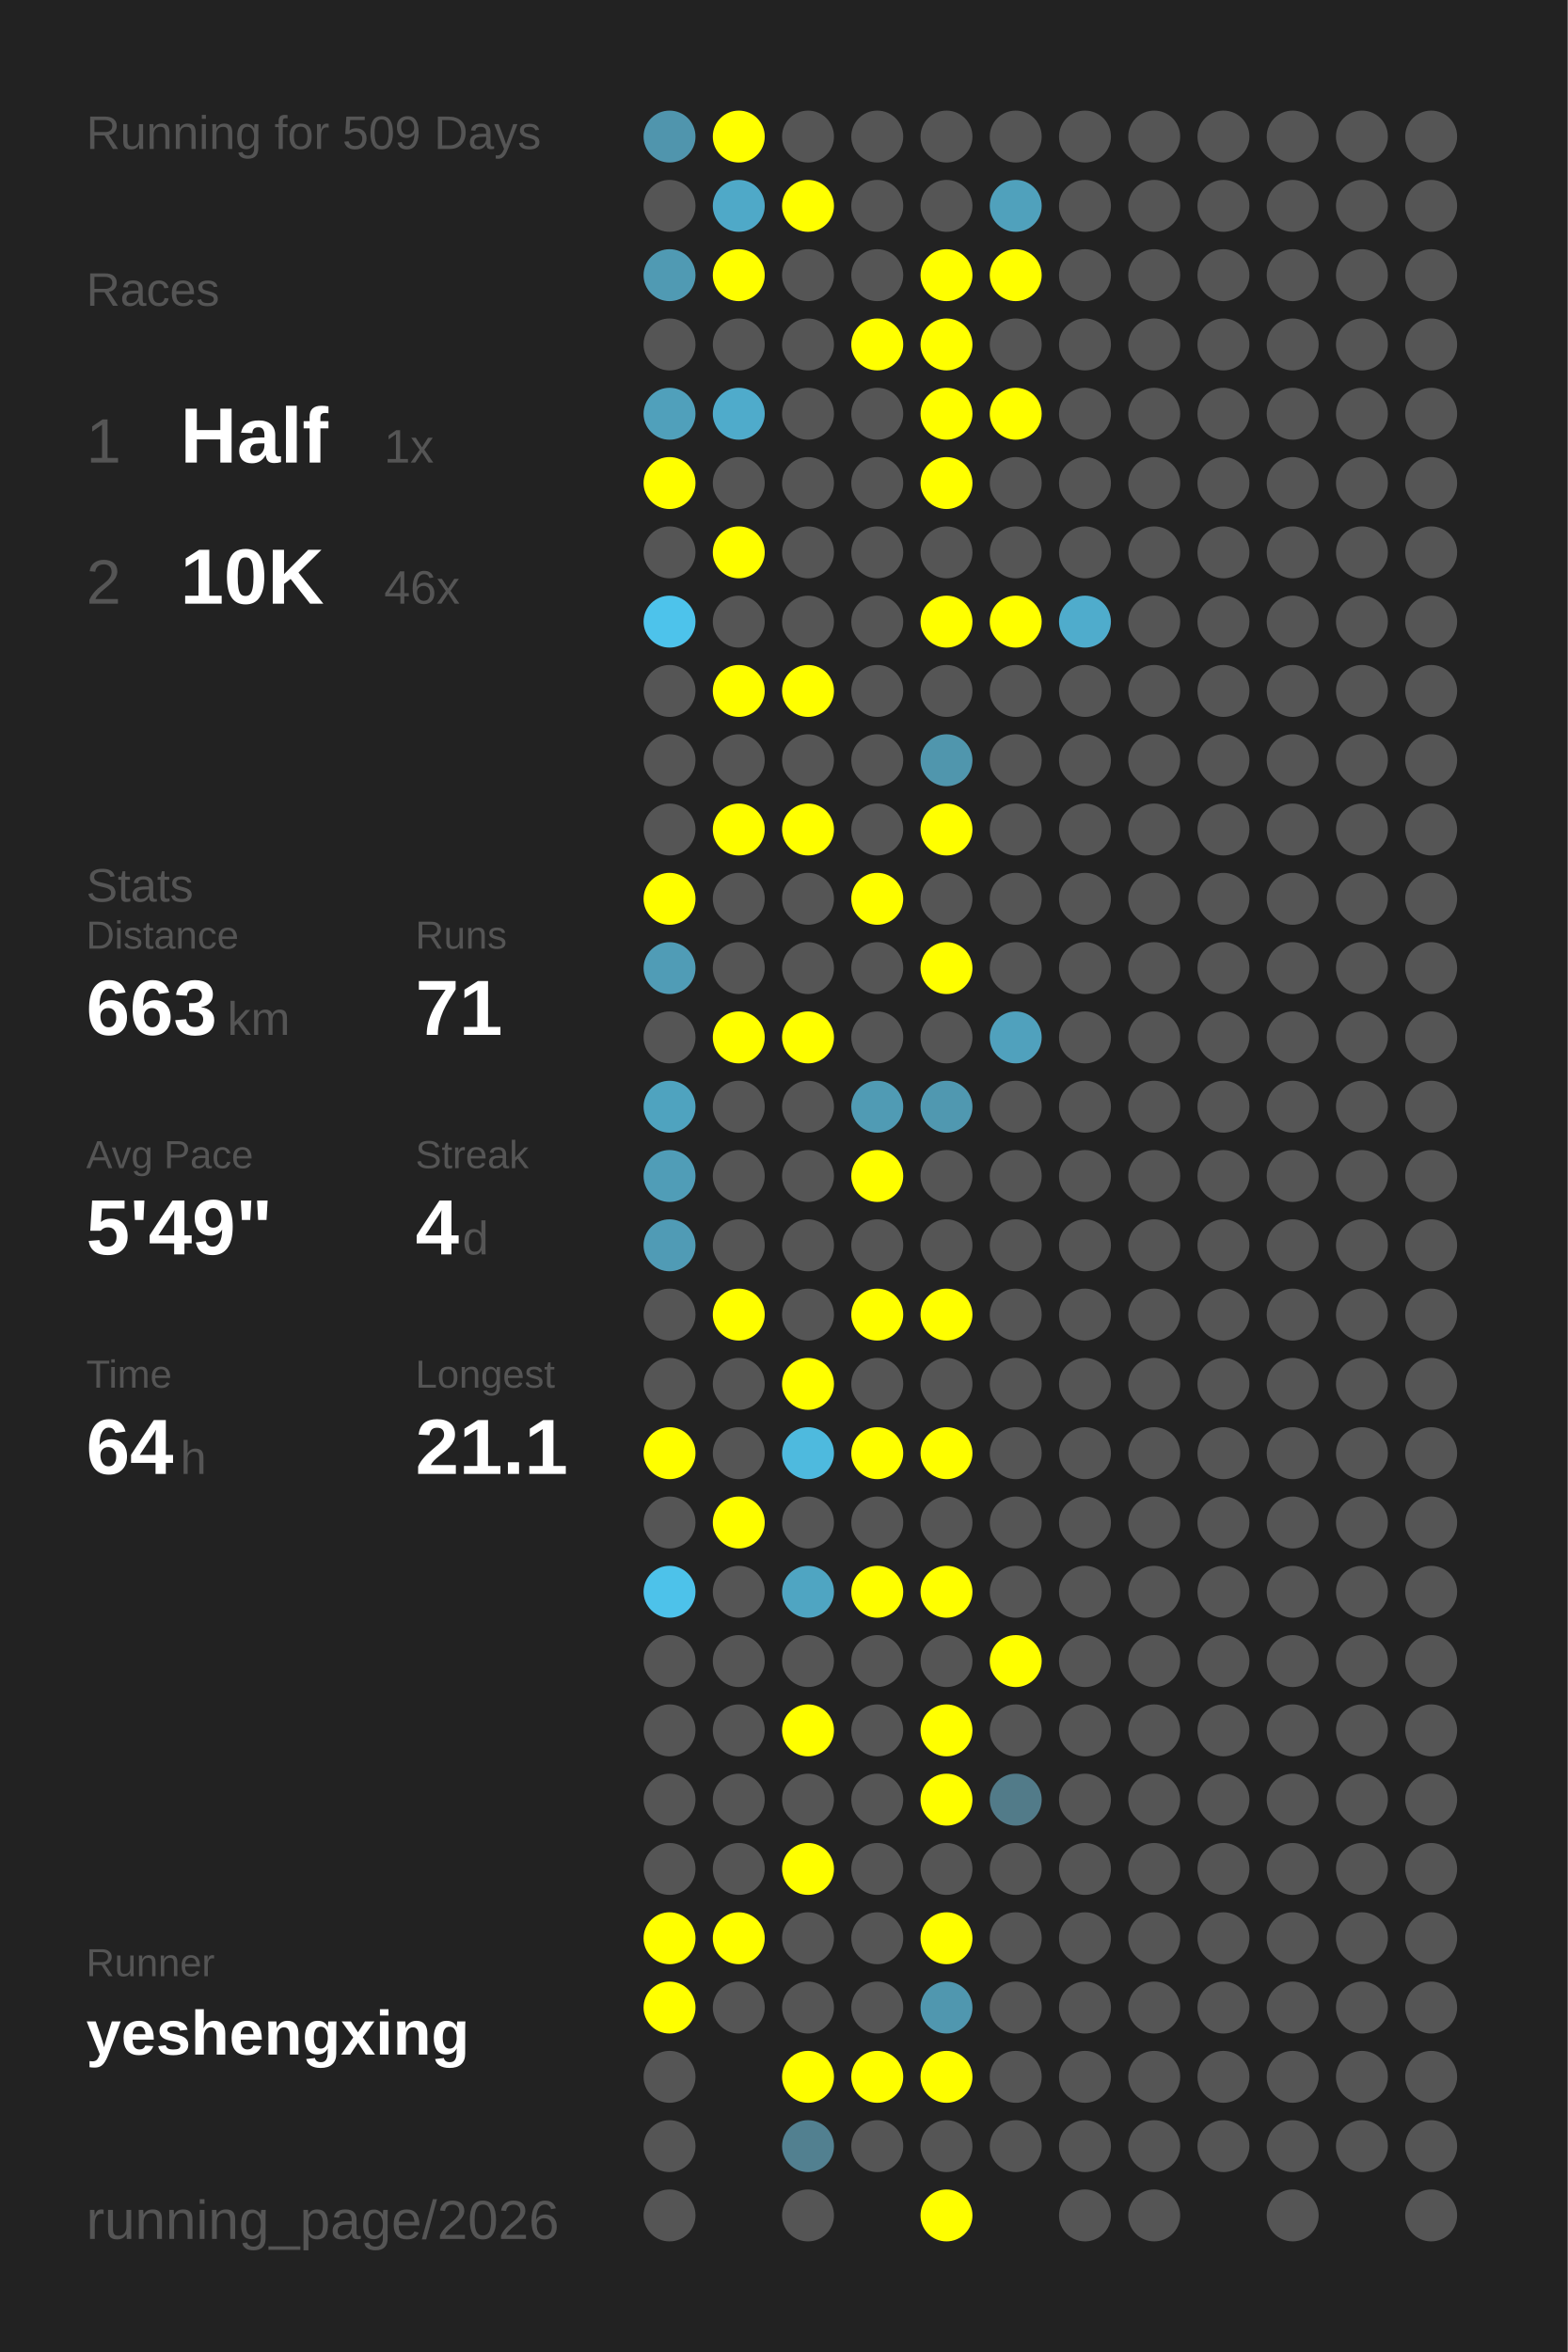
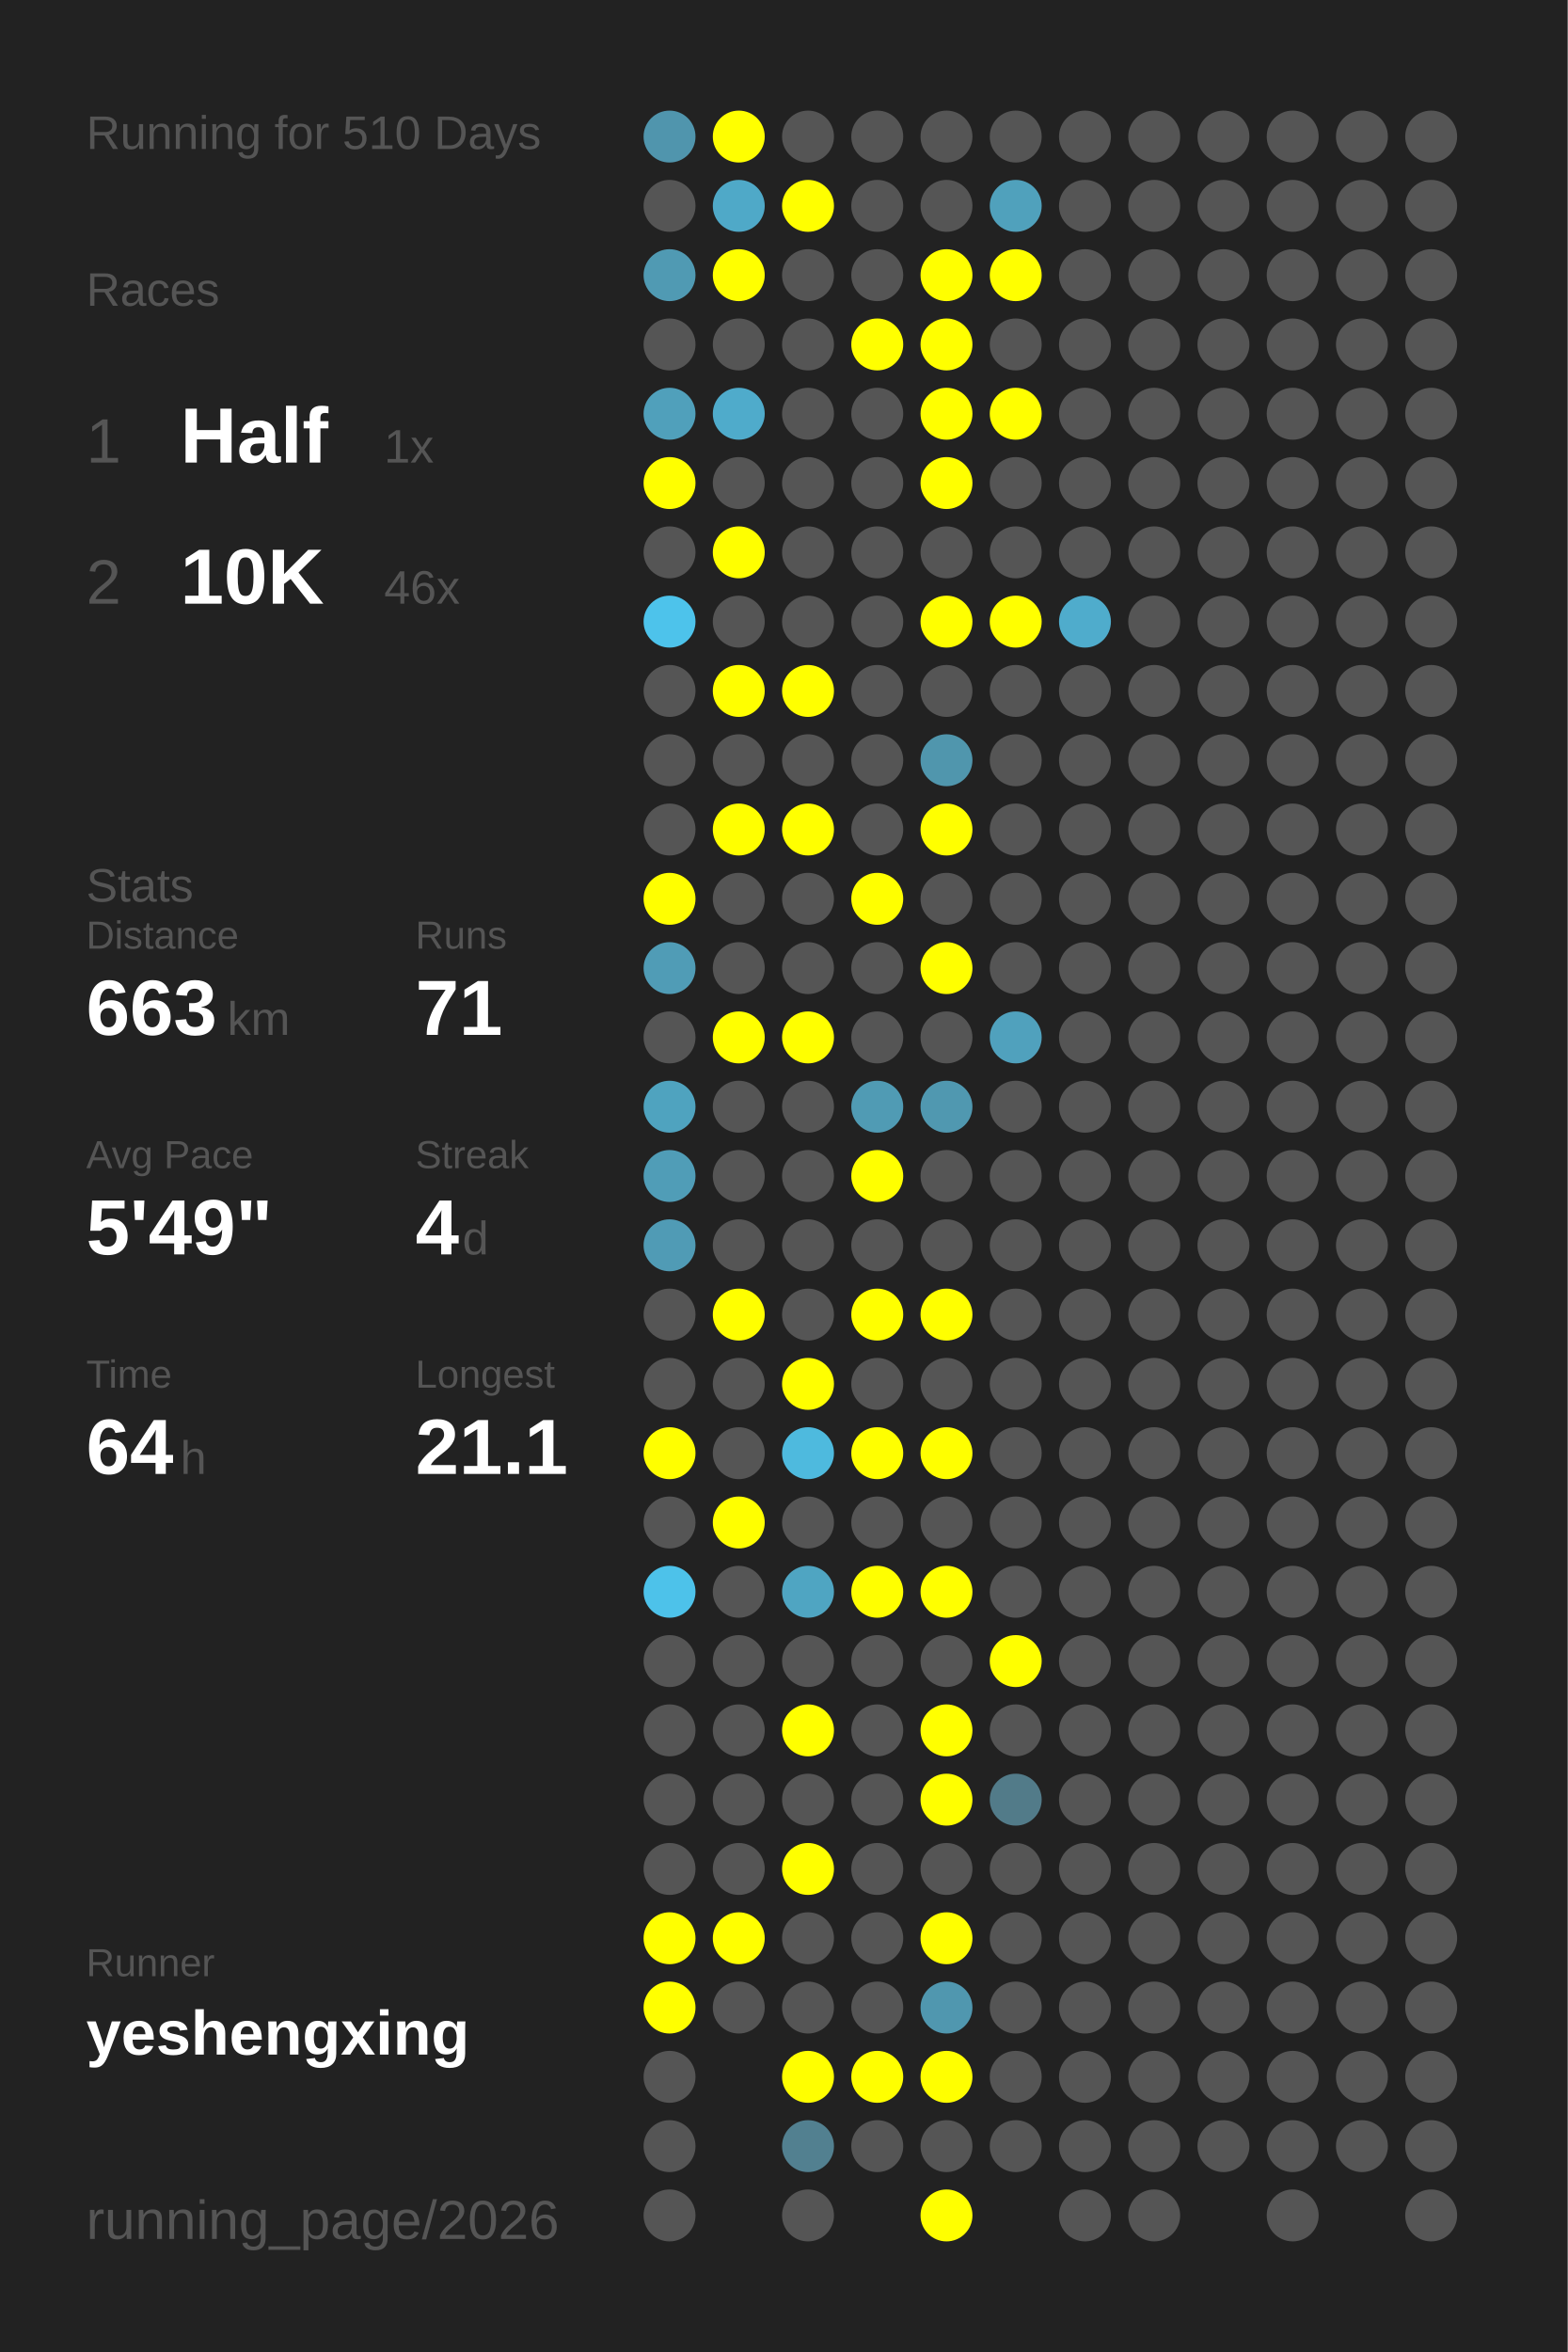
<svg xmlns="http://www.w3.org/2000/svg" baseProfile="full" height="300mm" version="1.1" viewBox="0,0,200,300" width="200mm">
  <defs />
  <rect fill="#222222" height="300" width="200" x="0" y="0" />
-   <text fill="#555555" style="font-size:6px; font-family:Arial;" x="11" y="19">Running for 509 Days</text>
+   <text fill="#555555" style="font-size:6px; font-family:Arial;" x="11" y="19">Running for 510 Days</text>
  <text fill="#555555" style="font-size:6px; font-family:Arial;" x="11" y="39">Races</text>
  <text fill="#555555" style="font-size:8px; font-family:Arial;" x="11" y="59">1</text>
  <text fill="#FFFFFF" style="font-size:10px; font-family:Arial; font-weight:bold;" x="23" y="59">Half</text>
  <text fill="#555555" style="font-size:6px; font-family:Arial;" x="49" y="59">1x</text>
  <text fill="#555555" style="font-size:8px; font-family:Arial;" x="11" y="77">2</text>
  <text fill="#FFFFFF" style="font-size:10px; font-family:Arial; font-weight:bold;" x="23" y="77">10K</text>
  <text fill="#555555" style="font-size:6px; font-family:Arial;" x="49" y="77">46x</text>
  <text fill="#555555" style="font-size:6px; font-family:Arial;" x="11" y="115">Stats</text>
  <text fill="#555555" style="font-size:5px; font-family:Arial;" x="11" y="121">Distance</text>
  <text fill="#FFFFFF" style="font-size:10px; font-family:Arial; font-weight:bold;" x="11" y="132">663</text>
  <text fill="#555555" style="font-size:6px; font-family:Arial;" x="29" y="132">km</text>
  <text fill="#555555" style="font-size:5px; font-family:Arial;" x="53" y="121">Runs</text>
  <text fill="#FFFFFF" style="font-size:10px; font-family:Arial; font-weight:bold;" x="53" y="132">71</text>
  <text fill="#555555" style="font-size:5px; font-family:Arial;" x="11" y="149">Avg Pace</text>
  <text fill="#FFFFFF" style="font-size:10px; font-family:Arial; font-weight:bold;" x="11" y="160">5'49"</text>
  <text fill="#555555" style="font-size:5px; font-family:Arial;" x="53" y="149">Streak</text>
  <text fill="#FFFFFF" style="font-size:10px; font-family:Arial; font-weight:bold;" x="53" y="160">4</text>
  <text fill="#555555" style="font-size:6px; font-family:Arial;" x="59" y="160">d</text>
  <text fill="#555555" style="font-size:5px; font-family:Arial;" x="11" y="177">Time</text>
  <text fill="#FFFFFF" style="font-size:10px; font-family:Arial; font-weight:bold;" x="11" y="188">64</text>
  <text fill="#555555" style="font-size:6px; font-family:Arial;" x="23" y="188">h</text>
  <text fill="#555555" style="font-size:5px; font-family:Arial;" x="53" y="177">Longest</text>
  <text fill="#FFFFFF" style="font-size:10px; font-family:Arial; font-weight:bold;" x="53" y="188">21.1</text>
  <text fill="#555555" style="font-size:5px; font-family:Arial;" x="11" y="252.065">Runner</text>
  <text fill="#FFFFFF" style="font-size:8px; font-family:Arial; font-weight:bold;" x="11" y="262.065">yeshengxing</text>
  <text fill="#555555" style="font-size:7px; font-family:Arial;" x="11" y="285.581">running_page/2026</text>
  <circle cx="85.417" cy="17.419" fill="#5095ad" r="3.312" />
  <circle cx="85.417" cy="26.258" fill="#555555" r="3.312" />
  <circle cx="85.417" cy="35.097" fill="#509ab3" r="3.312" />
  <circle cx="85.417" cy="43.935" fill="#555555" r="3.312" />
  <circle cx="85.417" cy="52.774" fill="#50a0bb" r="3.312" />
  <circle cx="85.417" cy="61.613" fill="#FFFF00" r="3.312" />
  <circle cx="85.417" cy="70.452" fill="#555555" r="3.312" />
  <circle cx="85.417" cy="79.29" fill="#4dc3eb" r="3.312" />
  <circle cx="85.417" cy="88.129" fill="#555555" r="3.312" />
  <circle cx="85.417" cy="96.968" fill="#555555" r="3.312" />
  <circle cx="85.417" cy="105.806" fill="#555555" r="3.312" />
  <circle cx="85.417" cy="114.645" fill="#FFFF00" r="3.312" />
  <circle cx="85.417" cy="123.484" fill="#509cb6" r="3.312" />
  <circle cx="85.417" cy="132.323" fill="#555555" r="3.312" />
  <circle cx="85.417" cy="141.161" fill="#4fa3bf" r="3.312" />
  <circle cx="85.417" cy="150" fill="#509db7" r="3.312" />
  <circle cx="85.417" cy="158.839" fill="#509bb5" r="3.312" />
  <circle cx="85.417" cy="167.677" fill="#555555" r="3.312" />
  <circle cx="85.417" cy="176.516" fill="#555555" r="3.312" />
  <circle cx="85.417" cy="185.355" fill="#FFFF00" r="3.312" />
  <circle cx="85.417" cy="194.194" fill="#555555" r="3.312" />
  <circle cx="85.417" cy="203.032" fill="#4dc2ea" r="3.312" />
  <circle cx="85.417" cy="211.871" fill="#555555" r="3.312" />
  <circle cx="85.417" cy="220.71" fill="#555555" r="3.312" />
  <circle cx="85.417" cy="229.548" fill="#555555" r="3.312" />
  <circle cx="85.417" cy="238.387" fill="#555555" r="3.312" />
  <circle cx="85.417" cy="247.226" fill="#FFFF00" r="3.312" />
  <circle cx="85.417" cy="256.065" fill="#FFFF00" r="3.312" />
  <circle cx="85.417" cy="264.903" fill="#555555" r="3.312" />
  <circle cx="85.417" cy="273.742" fill="#555555" r="3.312" />
  <circle cx="85.417" cy="282.581" fill="#555555" r="3.312" />
  <circle cx="94.25" cy="17.419" fill="#FFFF00" r="3.312" />
  <circle cx="94.25" cy="26.258" fill="#4fa9c8" r="3.312" />
  <circle cx="94.25" cy="35.097" fill="#FFFF00" r="3.312" />
  <circle cx="94.25" cy="43.935" fill="#555555" r="3.312" />
  <circle cx="94.25" cy="52.774" fill="#4fabcb" r="3.312" />
  <circle cx="94.25" cy="61.613" fill="#555555" r="3.312" />
  <circle cx="94.25" cy="70.452" fill="#FFFF00" r="3.312" />
  <circle cx="94.25" cy="79.29" fill="#555555" r="3.312" />
  <circle cx="94.25" cy="88.129" fill="#FFFF00" r="3.312" />
  <circle cx="94.25" cy="96.968" fill="#555555" r="3.312" />
  <circle cx="94.25" cy="105.806" fill="#FFFF00" r="3.312" />
  <circle cx="94.25" cy="114.645" fill="#555555" r="3.312" />
  <circle cx="94.25" cy="123.484" fill="#555555" r="3.312" />
  <circle cx="94.25" cy="132.323" fill="#FFFF00" r="3.312" />
  <circle cx="94.25" cy="141.161" fill="#555555" r="3.312" />
  <circle cx="94.25" cy="150" fill="#555555" r="3.312" />
  <circle cx="94.25" cy="158.839" fill="#555555" r="3.312" />
  <circle cx="94.25" cy="167.677" fill="#FFFF00" r="3.312" />
  <circle cx="94.25" cy="176.516" fill="#555555" r="3.312" />
  <circle cx="94.25" cy="185.355" fill="#555555" r="3.312" />
  <circle cx="94.25" cy="194.194" fill="#FFFF00" r="3.312" />
  <circle cx="94.25" cy="203.032" fill="#555555" r="3.312" />
  <circle cx="94.25" cy="211.871" fill="#555555" r="3.312" />
  <circle cx="94.25" cy="220.71" fill="#555555" r="3.312" />
  <circle cx="94.25" cy="229.548" fill="#555555" r="3.312" />
  <circle cx="94.25" cy="238.387" fill="#555555" r="3.312" />
  <circle cx="94.25" cy="247.226" fill="#FFFF00" r="3.312" />
  <circle cx="94.25" cy="256.065" fill="#555555" r="3.312" />
  <circle cx="103.083" cy="17.419" fill="#555555" r="3.312" />
  <circle cx="103.083" cy="26.258" fill="#FFFF00" r="3.312" />
  <circle cx="103.083" cy="35.097" fill="#555555" r="3.312" />
  <circle cx="103.083" cy="43.935" fill="#555555" r="3.312" />
  <circle cx="103.083" cy="52.774" fill="#555555" r="3.312" />
  <circle cx="103.083" cy="61.613" fill="#555555" r="3.312" />
  <circle cx="103.083" cy="70.452" fill="#555555" r="3.312" />
  <circle cx="103.083" cy="79.29" fill="#555555" r="3.312" />
  <circle cx="103.083" cy="88.129" fill="#FFFF00" r="3.312" />
  <circle cx="103.083" cy="96.968" fill="#555555" r="3.312" />
  <circle cx="103.083" cy="105.806" fill="#FFFF00" r="3.312" />
  <circle cx="103.083" cy="114.645" fill="#555555" r="3.312" />
  <circle cx="103.083" cy="123.484" fill="#555555" r="3.312" />
  <circle cx="103.083" cy="132.323" fill="#FFFF00" r="3.312" />
  <circle cx="103.083" cy="141.161" fill="#555555" r="3.312" />
  <circle cx="103.083" cy="150" fill="#555555" r="3.312" />
  <circle cx="103.083" cy="158.839" fill="#555555" r="3.312" />
  <circle cx="103.083" cy="167.677" fill="#555555" r="3.312" />
  <circle cx="103.083" cy="176.516" fill="#FFFF00" r="3.312" />
  <circle cx="103.083" cy="185.355" fill="#4ebade" r="3.312" />
  <circle cx="103.083" cy="194.194" fill="#555555" r="3.312" />
  <circle cx="103.083" cy="203.032" fill="#4fa5c2" r="3.312" />
  <circle cx="103.083" cy="211.871" fill="#555555" r="3.312" />
  <circle cx="103.083" cy="220.71" fill="#FFFF00" r="3.312" />
  <circle cx="103.083" cy="229.548" fill="#555555" r="3.312" />
  <circle cx="103.083" cy="238.387" fill="#FFFF00" r="3.312" />
  <circle cx="103.083" cy="247.226" fill="#555555" r="3.312" />
  <circle cx="103.083" cy="256.065" fill="#555555" r="3.312" />
  <circle cx="103.083" cy="264.903" fill="#FFFF00" r="3.312" />
  <circle cx="103.083" cy="273.742" fill="#528090" r="3.312" />
  <circle cx="103.083" cy="282.581" fill="#555555" r="3.312" />
  <circle cx="111.917" cy="17.419" fill="#555555" r="3.312" />
  <circle cx="111.917" cy="26.258" fill="#555555" r="3.312" />
  <circle cx="111.917" cy="35.097" fill="#555555" r="3.312" />
  <circle cx="111.917" cy="43.935" fill="#FFFF00" r="3.312" />
  <circle cx="111.917" cy="52.774" fill="#555555" r="3.312" />
  <circle cx="111.917" cy="61.613" fill="#555555" r="3.312" />
  <circle cx="111.917" cy="70.452" fill="#555555" r="3.312" />
  <circle cx="111.917" cy="79.29" fill="#555555" r="3.312" />
  <circle cx="111.917" cy="88.129" fill="#555555" r="3.312" />
  <circle cx="111.917" cy="96.968" fill="#555555" r="3.312" />
  <circle cx="111.917" cy="105.806" fill="#555555" r="3.312" />
  <circle cx="111.917" cy="114.645" fill="#FFFF00" r="3.312" />
  <circle cx="111.917" cy="123.484" fill="#555555" r="3.312" />
  <circle cx="111.917" cy="132.323" fill="#555555" r="3.312" />
  <circle cx="111.917" cy="141.161" fill="#509bb4" r="3.312" />
  <circle cx="111.917" cy="150" fill="#FFFF00" r="3.312" />
  <circle cx="111.917" cy="158.839" fill="#555555" r="3.312" />
  <circle cx="111.917" cy="167.677" fill="#FFFF00" r="3.312" />
  <circle cx="111.917" cy="176.516" fill="#555555" r="3.312" />
  <circle cx="111.917" cy="185.355" fill="#FFFF00" r="3.312" />
  <circle cx="111.917" cy="194.194" fill="#555555" r="3.312" />
  <circle cx="111.917" cy="203.032" fill="#FFFF00" r="3.312" />
  <circle cx="111.917" cy="211.871" fill="#555555" r="3.312" />
  <circle cx="111.917" cy="220.71" fill="#555555" r="3.312" />
  <circle cx="111.917" cy="229.548" fill="#555555" r="3.312" />
  <circle cx="111.917" cy="238.387" fill="#555555" r="3.312" />
  <circle cx="111.917" cy="247.226" fill="#555555" r="3.312" />
  <circle cx="111.917" cy="256.065" fill="#555555" r="3.312" />
  <circle cx="111.917" cy="264.903" fill="#FFFF00" r="3.312" />
  <circle cx="111.917" cy="273.742" fill="#555555" r="3.312" />
  <circle cx="120.75" cy="17.419" fill="#555555" r="3.312" />
  <circle cx="120.75" cy="26.258" fill="#555555" r="3.312" />
  <circle cx="120.75" cy="35.097" fill="#FFFF00" r="3.312" />
  <circle cx="120.75" cy="43.935" fill="#FFFF00" r="3.312" />
  <circle cx="120.75" cy="52.774" fill="#FFFF00" r="3.312" />
  <circle cx="120.75" cy="61.613" fill="#FFFF00" r="3.312" />
  <circle cx="120.75" cy="70.452" fill="#555555" r="3.312" />
  <circle cx="120.75" cy="79.29" fill="#FFFF00" r="3.312" />
  <circle cx="120.75" cy="88.129" fill="#555555" r="3.312" />
  <circle cx="120.75" cy="96.968" fill="#5096ad" r="3.312" />
  <circle cx="120.75" cy="105.806" fill="#FFFF00" r="3.312" />
  <circle cx="120.75" cy="114.645" fill="#555555" r="3.312" />
  <circle cx="120.75" cy="123.484" fill="#FFFF00" r="3.312" />
  <circle cx="120.75" cy="132.323" fill="#555555" r="3.312" />
  <circle cx="120.75" cy="141.161" fill="#5098b0" r="3.312" />
  <circle cx="120.75" cy="150" fill="#555555" r="3.312" />
  <circle cx="120.75" cy="158.839" fill="#555555" r="3.312" />
  <circle cx="120.75" cy="167.677" fill="#FFFF00" r="3.312" />
  <circle cx="120.75" cy="176.516" fill="#555555" r="3.312" />
  <circle cx="120.75" cy="185.355" fill="#FFFF00" r="3.312" />
  <circle cx="120.75" cy="194.194" fill="#555555" r="3.312" />
  <circle cx="120.75" cy="203.032" fill="#FFFF00" r="3.312" />
  <circle cx="120.75" cy="211.871" fill="#555555" r="3.312" />
  <circle cx="120.75" cy="220.71" fill="#FFFF00" r="3.312" />
  <circle cx="120.75" cy="229.548" fill="#FFFF00" r="3.312" />
  <circle cx="120.75" cy="238.387" fill="#555555" r="3.312" />
  <circle cx="120.75" cy="247.226" fill="#FFFF00" r="3.312" />
  <circle cx="120.75" cy="256.065" fill="#5097af" r="3.312" />
  <circle cx="120.75" cy="264.903" fill="#FFFF00" r="3.312" />
  <circle cx="120.75" cy="273.742" fill="#555555" r="3.312" />
  <circle cx="120.75" cy="282.581" fill="#FFFF00" r="3.312" />
  <circle cx="129.583" cy="17.419" fill="#555555" r="3.312" />
  <circle cx="129.583" cy="26.258" fill="#50a1bc" r="3.312" />
  <circle cx="129.583" cy="35.097" fill="#FFFF00" r="3.312" />
  <circle cx="129.583" cy="43.935" fill="#555555" r="3.312" />
  <circle cx="129.583" cy="52.774" fill="#FFFF00" r="3.312" />
  <circle cx="129.583" cy="61.613" fill="#555555" r="3.312" />
  <circle cx="129.583" cy="70.452" fill="#555555" r="3.312" />
  <circle cx="129.583" cy="79.29" fill="#FFFF00" r="3.312" />
  <circle cx="129.583" cy="88.129" fill="#555555" r="3.312" />
  <circle cx="129.583" cy="96.968" fill="#555555" r="3.312" />
  <circle cx="129.583" cy="105.806" fill="#555555" r="3.312" />
  <circle cx="129.583" cy="114.645" fill="#555555" r="3.312" />
  <circle cx="129.583" cy="123.484" fill="#555555" r="3.312" />
  <circle cx="129.583" cy="132.323" fill="#50a1bd" r="3.312" />
  <circle cx="129.583" cy="141.161" fill="#555555" r="3.312" />
  <circle cx="129.583" cy="150" fill="#555555" r="3.312" />
  <circle cx="129.583" cy="158.839" fill="#555555" r="3.312" />
  <circle cx="129.583" cy="167.677" fill="#555555" r="3.312" />
  <circle cx="129.583" cy="176.516" fill="#555555" r="3.312" />
  <circle cx="129.583" cy="185.355" fill="#555555" r="3.312" />
  <circle cx="129.583" cy="194.194" fill="#555555" r="3.312" />
  <circle cx="129.583" cy="203.032" fill="#555555" r="3.312" />
  <circle cx="129.583" cy="211.871" fill="#FFFF00" r="3.312" />
  <circle cx="129.583" cy="220.71" fill="#555555" r="3.312" />
  <circle cx="129.583" cy="229.548" fill="#527b89" r="3.312" />
  <circle cx="129.583" cy="238.387" fill="#555555" r="3.312" />
  <circle cx="129.583" cy="247.226" fill="#555555" r="3.312" />
  <circle cx="129.583" cy="256.065" fill="#555555" r="3.312" />
  <circle cx="129.583" cy="264.903" fill="#555555" r="3.312" />
  <circle cx="129.583" cy="273.742" fill="#555555" r="3.312" />
  <circle cx="138.417" cy="17.419" fill="#555555" r="3.312" />
  <circle cx="138.417" cy="26.258" fill="#555555" r="3.312" />
  <circle cx="138.417" cy="35.097" fill="#555555" r="3.312" />
  <circle cx="138.417" cy="43.935" fill="#555555" r="3.312" />
  <circle cx="138.417" cy="52.774" fill="#555555" r="3.312" />
  <circle cx="138.417" cy="61.613" fill="#555555" r="3.312" />
  <circle cx="138.417" cy="70.452" fill="#555555" r="3.312" />
  <circle cx="138.417" cy="79.29" fill="#4faccc" r="3.312" />
  <circle cx="138.417" cy="88.129" fill="#555555" r="3.312" />
  <circle cx="138.417" cy="96.968" fill="#555555" r="3.312" />
  <circle cx="138.417" cy="105.806" fill="#555555" r="3.312" />
  <circle cx="138.417" cy="114.645" fill="#555555" r="3.312" />
  <circle cx="138.417" cy="123.484" fill="#555555" r="3.312" />
  <circle cx="138.417" cy="132.323" fill="#555555" r="3.312" />
  <circle cx="138.417" cy="141.161" fill="#555555" r="3.312" />
  <circle cx="138.417" cy="150" fill="#555555" r="3.312" />
  <circle cx="138.417" cy="158.839" fill="#555555" r="3.312" />
  <circle cx="138.417" cy="167.677" fill="#555555" r="3.312" />
  <circle cx="138.417" cy="176.516" fill="#555555" r="3.312" />
  <circle cx="138.417" cy="185.355" fill="#555555" r="3.312" />
  <circle cx="138.417" cy="194.194" fill="#555555" r="3.312" />
  <circle cx="138.417" cy="203.032" fill="#555555" r="3.312" />
  <circle cx="138.417" cy="211.871" fill="#555555" r="3.312" />
  <circle cx="138.417" cy="220.71" fill="#555555" r="3.312" />
  <circle cx="138.417" cy="229.548" fill="#555555" r="3.312" />
  <circle cx="138.417" cy="238.387" fill="#555555" r="3.312" />
  <circle cx="138.417" cy="247.226" fill="#555555" r="3.312" />
  <circle cx="138.417" cy="256.065" fill="#555555" r="3.312" />
  <circle cx="138.417" cy="264.903" fill="#555555" r="3.312" />
  <circle cx="138.417" cy="273.742" fill="#555555" r="3.312" />
  <circle cx="138.417" cy="282.581" fill="#555555" r="3.312" />
  <circle cx="147.25" cy="17.419" fill="#555555" r="3.312" />
  <circle cx="147.25" cy="26.258" fill="#555555" r="3.312" />
  <circle cx="147.25" cy="35.097" fill="#555555" r="3.312" />
  <circle cx="147.25" cy="43.935" fill="#555555" r="3.312" />
  <circle cx="147.25" cy="52.774" fill="#555555" r="3.312" />
  <circle cx="147.25" cy="61.613" fill="#555555" r="3.312" />
  <circle cx="147.25" cy="70.452" fill="#555555" r="3.312" />
  <circle cx="147.25" cy="79.29" fill="#555555" r="3.312" />
  <circle cx="147.25" cy="88.129" fill="#555555" r="3.312" />
  <circle cx="147.25" cy="96.968" fill="#555555" r="3.312" />
  <circle cx="147.25" cy="105.806" fill="#555555" r="3.312" />
  <circle cx="147.25" cy="114.645" fill="#555555" r="3.312" />
  <circle cx="147.25" cy="123.484" fill="#555555" r="3.312" />
  <circle cx="147.25" cy="132.323" fill="#555555" r="3.312" />
  <circle cx="147.25" cy="141.161" fill="#555555" r="3.312" />
  <circle cx="147.25" cy="150" fill="#555555" r="3.312" />
  <circle cx="147.25" cy="158.839" fill="#555555" r="3.312" />
  <circle cx="147.25" cy="167.677" fill="#555555" r="3.312" />
  <circle cx="147.25" cy="176.516" fill="#555555" r="3.312" />
  <circle cx="147.25" cy="185.355" fill="#555555" r="3.312" />
  <circle cx="147.25" cy="194.194" fill="#555555" r="3.312" />
  <circle cx="147.25" cy="203.032" fill="#555555" r="3.312" />
  <circle cx="147.25" cy="211.871" fill="#555555" r="3.312" />
  <circle cx="147.25" cy="220.71" fill="#555555" r="3.312" />
  <circle cx="147.25" cy="229.548" fill="#555555" r="3.312" />
  <circle cx="147.25" cy="238.387" fill="#555555" r="3.312" />
  <circle cx="147.25" cy="247.226" fill="#555555" r="3.312" />
  <circle cx="147.25" cy="256.065" fill="#555555" r="3.312" />
  <circle cx="147.25" cy="264.903" fill="#555555" r="3.312" />
  <circle cx="147.25" cy="273.742" fill="#555555" r="3.312" />
  <circle cx="147.25" cy="282.581" fill="#555555" r="3.312" />
  <circle cx="156.083" cy="17.419" fill="#555555" r="3.312" />
  <circle cx="156.083" cy="26.258" fill="#555555" r="3.312" />
  <circle cx="156.083" cy="35.097" fill="#555555" r="3.312" />
  <circle cx="156.083" cy="43.935" fill="#555555" r="3.312" />
  <circle cx="156.083" cy="52.774" fill="#555555" r="3.312" />
  <circle cx="156.083" cy="61.613" fill="#555555" r="3.312" />
  <circle cx="156.083" cy="70.452" fill="#555555" r="3.312" />
  <circle cx="156.083" cy="79.29" fill="#555555" r="3.312" />
  <circle cx="156.083" cy="88.129" fill="#555555" r="3.312" />
  <circle cx="156.083" cy="96.968" fill="#555555" r="3.312" />
  <circle cx="156.083" cy="105.806" fill="#555555" r="3.312" />
  <circle cx="156.083" cy="114.645" fill="#555555" r="3.312" />
  <circle cx="156.083" cy="123.484" fill="#555555" r="3.312" />
  <circle cx="156.083" cy="132.323" fill="#555555" r="3.312" />
  <circle cx="156.083" cy="141.161" fill="#555555" r="3.312" />
  <circle cx="156.083" cy="150" fill="#555555" r="3.312" />
  <circle cx="156.083" cy="158.839" fill="#555555" r="3.312" />
  <circle cx="156.083" cy="167.677" fill="#555555" r="3.312" />
  <circle cx="156.083" cy="176.516" fill="#555555" r="3.312" />
  <circle cx="156.083" cy="185.355" fill="#555555" r="3.312" />
  <circle cx="156.083" cy="194.194" fill="#555555" r="3.312" />
  <circle cx="156.083" cy="203.032" fill="#555555" r="3.312" />
  <circle cx="156.083" cy="211.871" fill="#555555" r="3.312" />
  <circle cx="156.083" cy="220.71" fill="#555555" r="3.312" />
  <circle cx="156.083" cy="229.548" fill="#555555" r="3.312" />
  <circle cx="156.083" cy="238.387" fill="#555555" r="3.312" />
  <circle cx="156.083" cy="247.226" fill="#555555" r="3.312" />
  <circle cx="156.083" cy="256.065" fill="#555555" r="3.312" />
  <circle cx="156.083" cy="264.903" fill="#555555" r="3.312" />
  <circle cx="156.083" cy="273.742" fill="#555555" r="3.312" />
  <circle cx="164.917" cy="17.419" fill="#555555" r="3.312" />
  <circle cx="164.917" cy="26.258" fill="#555555" r="3.312" />
  <circle cx="164.917" cy="35.097" fill="#555555" r="3.312" />
  <circle cx="164.917" cy="43.935" fill="#555555" r="3.312" />
  <circle cx="164.917" cy="52.774" fill="#555555" r="3.312" />
  <circle cx="164.917" cy="61.613" fill="#555555" r="3.312" />
  <circle cx="164.917" cy="70.452" fill="#555555" r="3.312" />
  <circle cx="164.917" cy="79.29" fill="#555555" r="3.312" />
  <circle cx="164.917" cy="88.129" fill="#555555" r="3.312" />
  <circle cx="164.917" cy="96.968" fill="#555555" r="3.312" />
  <circle cx="164.917" cy="105.806" fill="#555555" r="3.312" />
  <circle cx="164.917" cy="114.645" fill="#555555" r="3.312" />
  <circle cx="164.917" cy="123.484" fill="#555555" r="3.312" />
  <circle cx="164.917" cy="132.323" fill="#555555" r="3.312" />
  <circle cx="164.917" cy="141.161" fill="#555555" r="3.312" />
  <circle cx="164.917" cy="150" fill="#555555" r="3.312" />
  <circle cx="164.917" cy="158.839" fill="#555555" r="3.312" />
  <circle cx="164.917" cy="167.677" fill="#555555" r="3.312" />
  <circle cx="164.917" cy="176.516" fill="#555555" r="3.312" />
  <circle cx="164.917" cy="185.355" fill="#555555" r="3.312" />
  <circle cx="164.917" cy="194.194" fill="#555555" r="3.312" />
  <circle cx="164.917" cy="203.032" fill="#555555" r="3.312" />
  <circle cx="164.917" cy="211.871" fill="#555555" r="3.312" />
  <circle cx="164.917" cy="220.71" fill="#555555" r="3.312" />
  <circle cx="164.917" cy="229.548" fill="#555555" r="3.312" />
  <circle cx="164.917" cy="238.387" fill="#555555" r="3.312" />
  <circle cx="164.917" cy="247.226" fill="#555555" r="3.312" />
  <circle cx="164.917" cy="256.065" fill="#555555" r="3.312" />
  <circle cx="164.917" cy="264.903" fill="#555555" r="3.312" />
  <circle cx="164.917" cy="273.742" fill="#555555" r="3.312" />
  <circle cx="164.917" cy="282.581" fill="#555555" r="3.312" />
  <circle cx="173.75" cy="17.419" fill="#555555" r="3.312" />
  <circle cx="173.75" cy="26.258" fill="#555555" r="3.312" />
  <circle cx="173.75" cy="35.097" fill="#555555" r="3.312" />
  <circle cx="173.75" cy="43.935" fill="#555555" r="3.312" />
  <circle cx="173.75" cy="52.774" fill="#555555" r="3.312" />
  <circle cx="173.75" cy="61.613" fill="#555555" r="3.312" />
  <circle cx="173.75" cy="70.452" fill="#555555" r="3.312" />
  <circle cx="173.75" cy="79.29" fill="#555555" r="3.312" />
  <circle cx="173.75" cy="88.129" fill="#555555" r="3.312" />
  <circle cx="173.75" cy="96.968" fill="#555555" r="3.312" />
  <circle cx="173.75" cy="105.806" fill="#555555" r="3.312" />
  <circle cx="173.75" cy="114.645" fill="#555555" r="3.312" />
  <circle cx="173.75" cy="123.484" fill="#555555" r="3.312" />
  <circle cx="173.75" cy="132.323" fill="#555555" r="3.312" />
  <circle cx="173.75" cy="141.161" fill="#555555" r="3.312" />
  <circle cx="173.75" cy="150" fill="#555555" r="3.312" />
  <circle cx="173.75" cy="158.839" fill="#555555" r="3.312" />
  <circle cx="173.75" cy="167.677" fill="#555555" r="3.312" />
  <circle cx="173.75" cy="176.516" fill="#555555" r="3.312" />
  <circle cx="173.75" cy="185.355" fill="#555555" r="3.312" />
  <circle cx="173.75" cy="194.194" fill="#555555" r="3.312" />
  <circle cx="173.75" cy="203.032" fill="#555555" r="3.312" />
  <circle cx="173.75" cy="211.871" fill="#555555" r="3.312" />
  <circle cx="173.75" cy="220.71" fill="#555555" r="3.312" />
  <circle cx="173.75" cy="229.548" fill="#555555" r="3.312" />
  <circle cx="173.75" cy="238.387" fill="#555555" r="3.312" />
  <circle cx="173.75" cy="247.226" fill="#555555" r="3.312" />
  <circle cx="173.75" cy="256.065" fill="#555555" r="3.312" />
  <circle cx="173.75" cy="264.903" fill="#555555" r="3.312" />
  <circle cx="173.75" cy="273.742" fill="#555555" r="3.312" />
  <circle cx="182.583" cy="17.419" fill="#555555" r="3.312" />
  <circle cx="182.583" cy="26.258" fill="#555555" r="3.312" />
  <circle cx="182.583" cy="35.097" fill="#555555" r="3.312" />
  <circle cx="182.583" cy="43.935" fill="#555555" r="3.312" />
  <circle cx="182.583" cy="52.774" fill="#555555" r="3.312" />
  <circle cx="182.583" cy="61.613" fill="#555555" r="3.312" />
  <circle cx="182.583" cy="70.452" fill="#555555" r="3.312" />
  <circle cx="182.583" cy="79.29" fill="#555555" r="3.312" />
  <circle cx="182.583" cy="88.129" fill="#555555" r="3.312" />
  <circle cx="182.583" cy="96.968" fill="#555555" r="3.312" />
  <circle cx="182.583" cy="105.806" fill="#555555" r="3.312" />
  <circle cx="182.583" cy="114.645" fill="#555555" r="3.312" />
  <circle cx="182.583" cy="123.484" fill="#555555" r="3.312" />
  <circle cx="182.583" cy="132.323" fill="#555555" r="3.312" />
  <circle cx="182.583" cy="141.161" fill="#555555" r="3.312" />
  <circle cx="182.583" cy="150" fill="#555555" r="3.312" />
  <circle cx="182.583" cy="158.839" fill="#555555" r="3.312" />
  <circle cx="182.583" cy="167.677" fill="#555555" r="3.312" />
  <circle cx="182.583" cy="176.516" fill="#555555" r="3.312" />
  <circle cx="182.583" cy="185.355" fill="#555555" r="3.312" />
  <circle cx="182.583" cy="194.194" fill="#555555" r="3.312" />
  <circle cx="182.583" cy="203.032" fill="#555555" r="3.312" />
  <circle cx="182.583" cy="211.871" fill="#555555" r="3.312" />
  <circle cx="182.583" cy="220.71" fill="#555555" r="3.312" />
  <circle cx="182.583" cy="229.548" fill="#555555" r="3.312" />
  <circle cx="182.583" cy="238.387" fill="#555555" r="3.312" />
  <circle cx="182.583" cy="247.226" fill="#555555" r="3.312" />
  <circle cx="182.583" cy="256.065" fill="#555555" r="3.312" />
  <circle cx="182.583" cy="264.903" fill="#555555" r="3.312" />
  <circle cx="182.583" cy="273.742" fill="#555555" r="3.312" />
  <circle cx="182.583" cy="282.581" fill="#555555" r="3.312" />
</svg>
